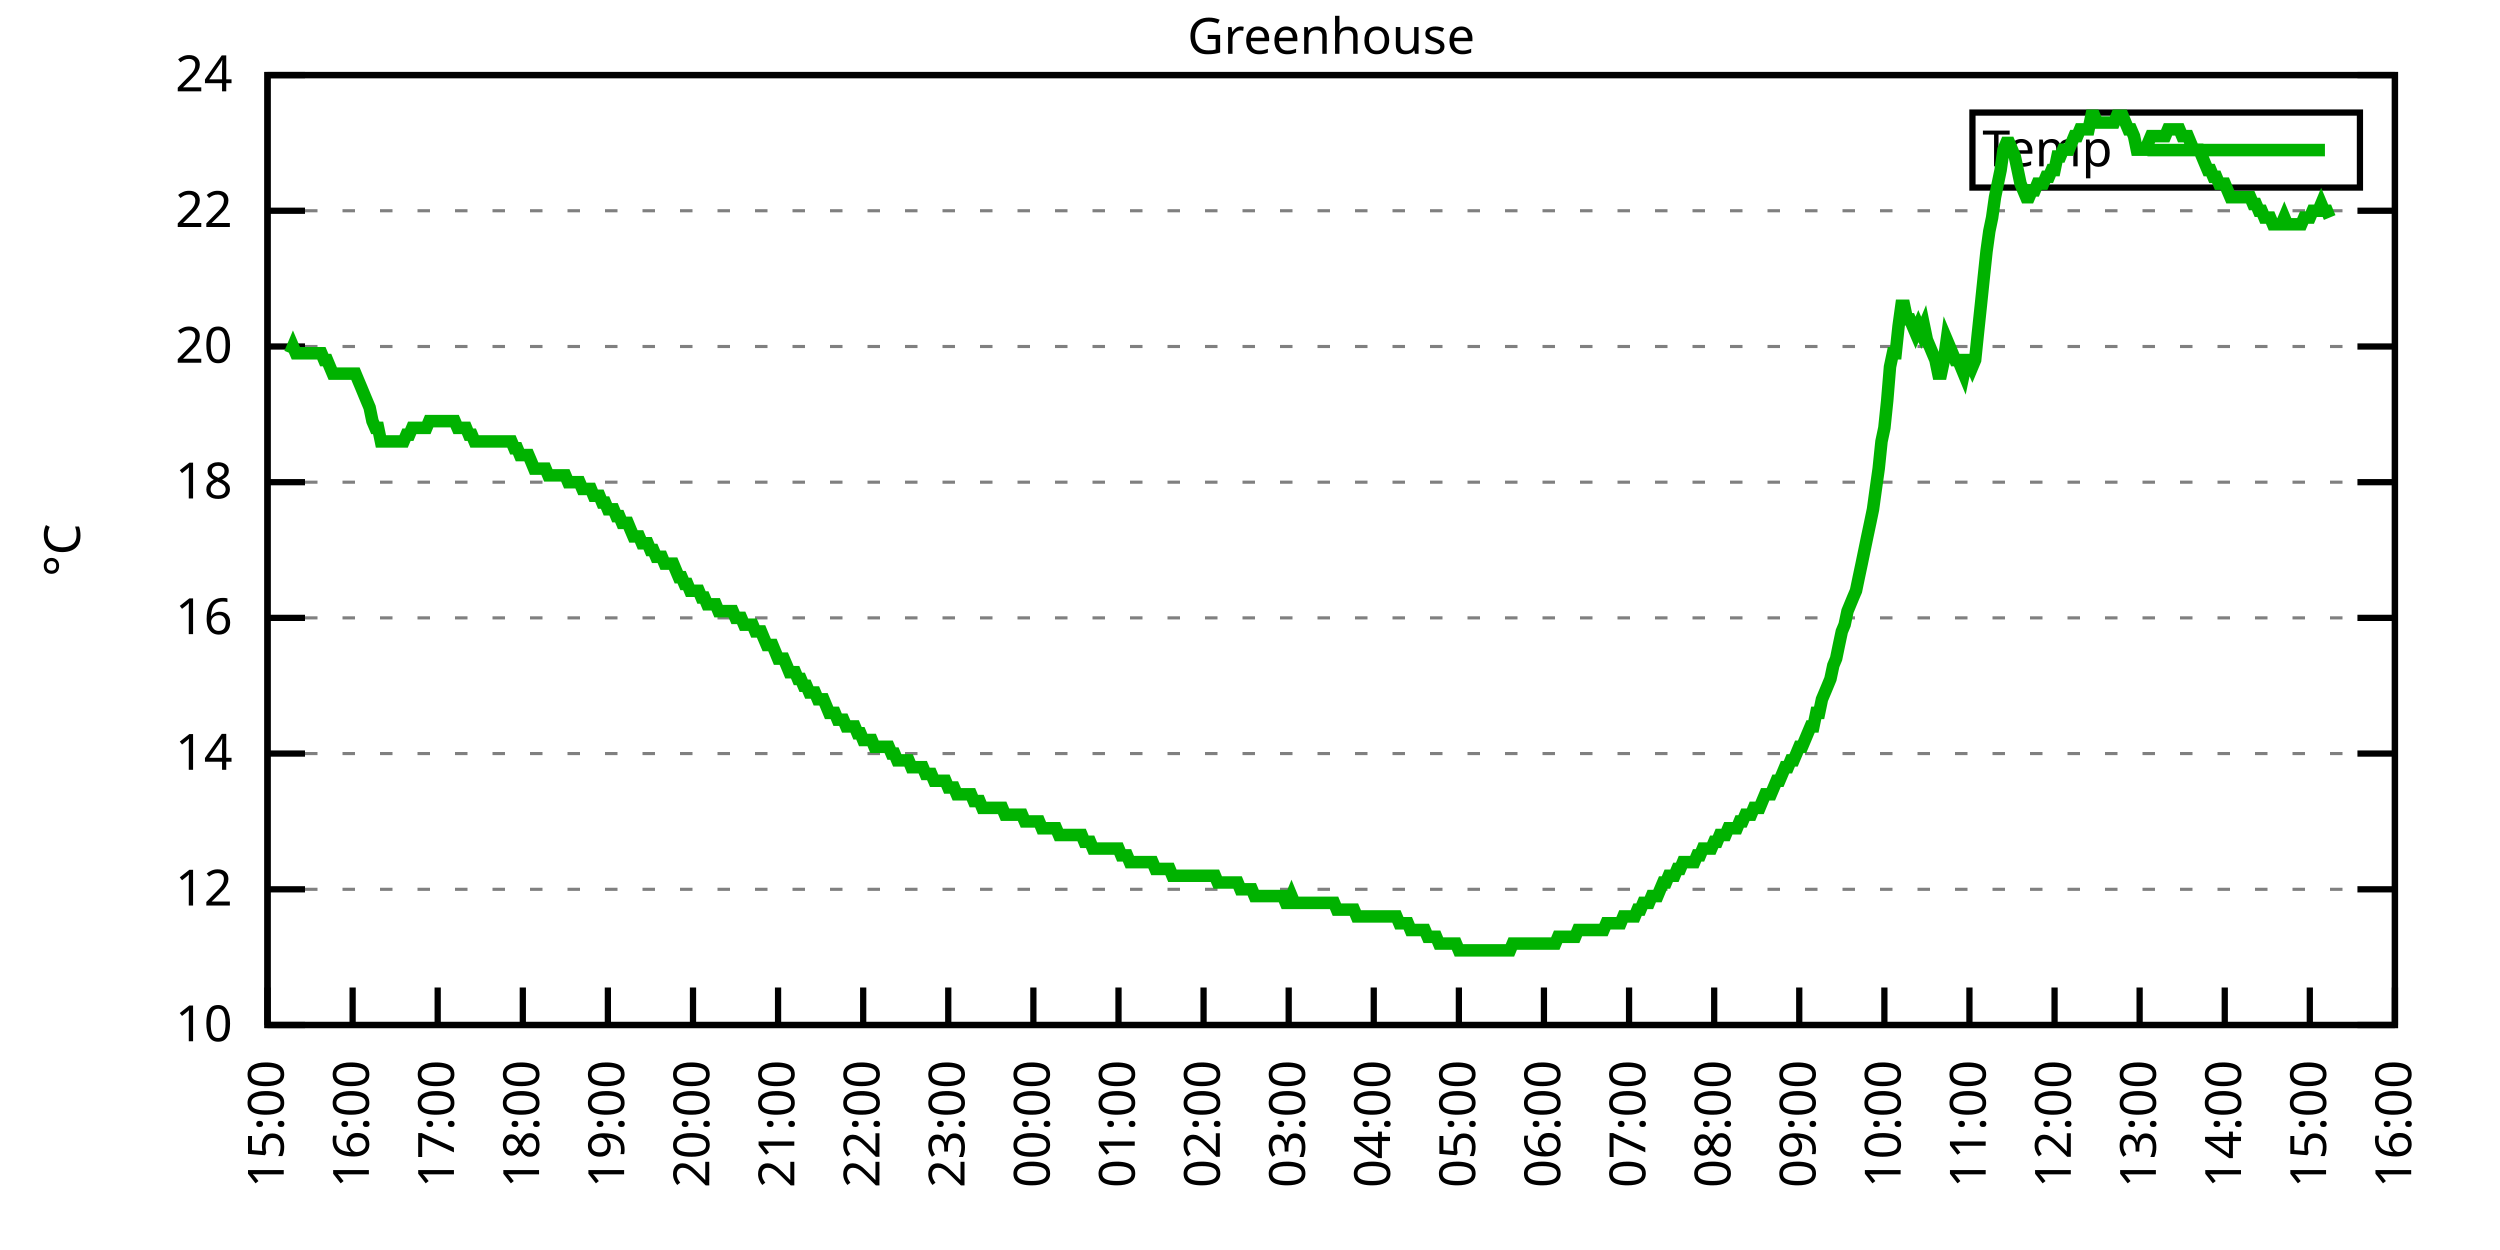
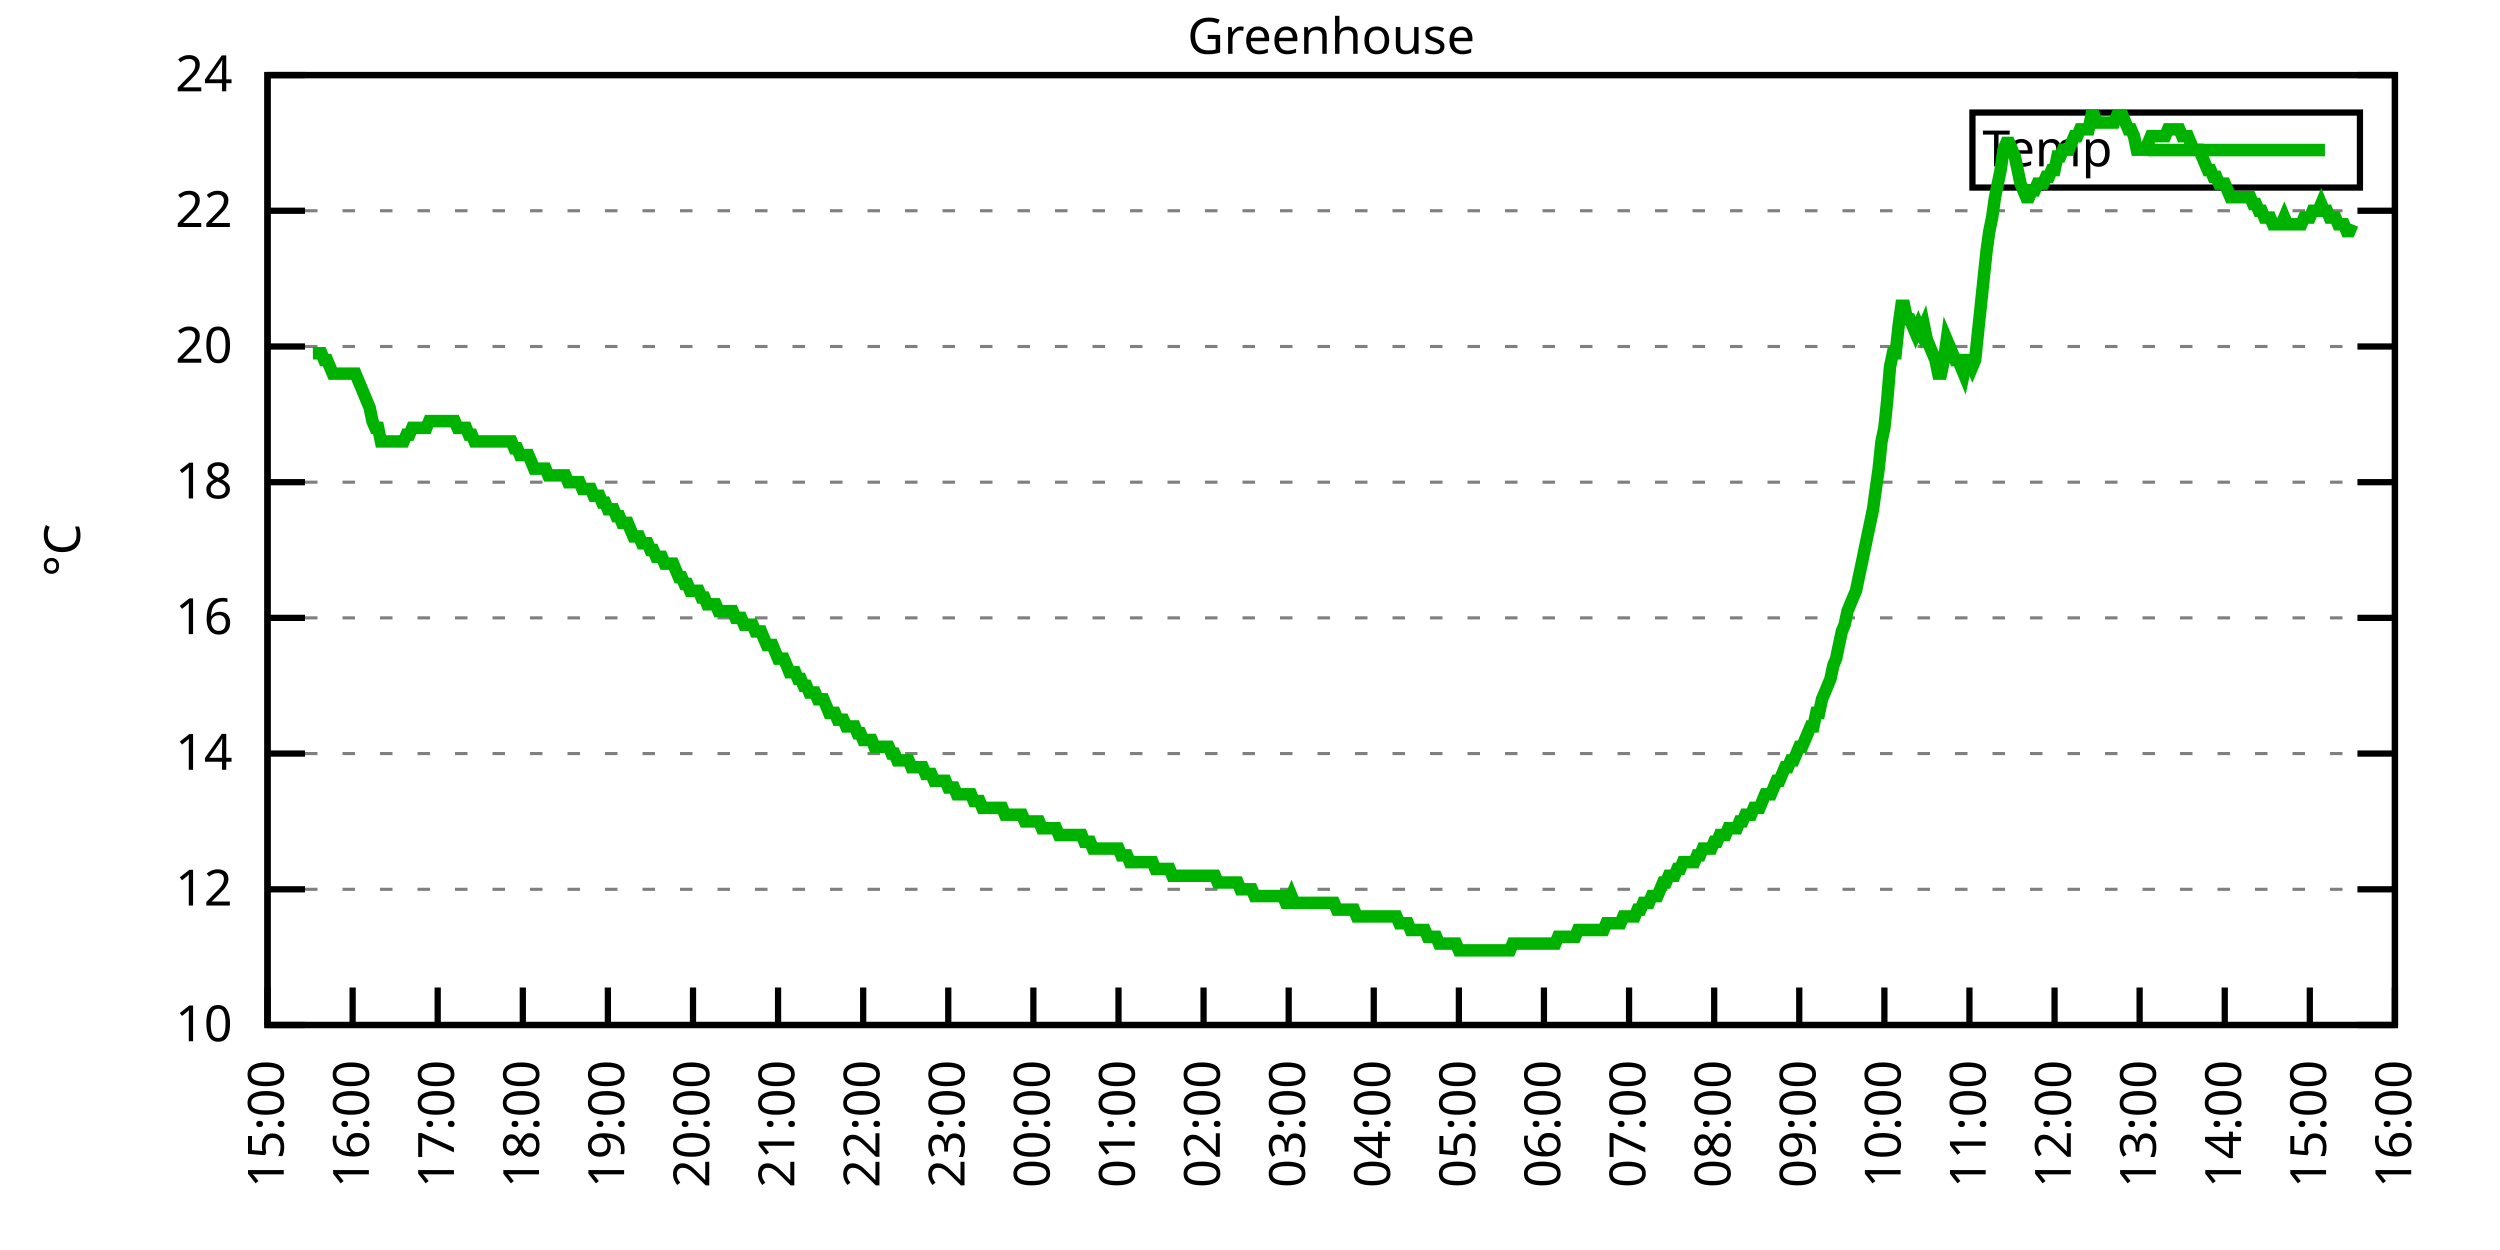
<svg xmlns="http://www.w3.org/2000/svg" xmlns:xlink="http://www.w3.org/1999/xlink" width="400" height="200" viewBox="0 0 400 200">
  <g id="gnuplot_canvas">
    <rect x="0" y="0" width="400" height="200" fill="none" />
    <defs>
      <circle id="gpDot" r="0.5" stroke-width="0.5" stroke="currentColor" />
      <path id="gpPt0" stroke-width="0.333" stroke="currentColor" d="M-1,0 h2 M0,-1 v2" />
      <path id="gpPt1" stroke-width="0.333" stroke="currentColor" d="M-1,-1 L1,1 M1,-1 L-1,1" />
      <path id="gpPt2" stroke-width="0.333" stroke="currentColor" d="M-1,0 L1,0 M0,-1 L0,1 M-1,-1 L1,1 M-1,1 L1,-1" />
      <rect id="gpPt3" stroke-width="0.333" stroke="currentColor" x="-1" y="-1" width="2" height="2" />
      <rect id="gpPt4" stroke-width="0.333" stroke="currentColor" fill="currentColor" x="-1" y="-1" width="2" height="2" />
      <circle id="gpPt5" stroke-width="0.333" stroke="currentColor" cx="0" cy="0" r="1" />
      <use xlink:href="#gpPt5" id="gpPt6" fill="currentColor" stroke="none" />
      <path id="gpPt7" stroke-width="0.333" stroke="currentColor" d="M0,-1.33 L-1.33,0.67 L1.33,0.67 z" />
      <use xlink:href="#gpPt7" id="gpPt8" fill="currentColor" stroke="none" />
      <use xlink:href="#gpPt7" id="gpPt9" stroke="currentColor" transform="rotate(180)" />
      <use xlink:href="#gpPt9" id="gpPt10" fill="currentColor" stroke="none" />
      <use xlink:href="#gpPt3" id="gpPt11" stroke="currentColor" transform="rotate(45)" />
      <use xlink:href="#gpPt11" id="gpPt12" fill="currentColor" stroke="none" />
      <path id="gpPt13" stroke-width="0.333" stroke="currentColor" d="M0,1.330 L1.265,0.411 L0.782,-1.067 L-0.782,-1.076 L-1.265,0.411 z" />
      <use xlink:href="#gpPt13" id="gpPt14" fill="currentColor" stroke="none" />
      <filter id="textbox" filterUnits="objectBoundingBox" x="0" y="0" height="1" width="1">
        <feFlood flood-color="white" flood-opacity="1" result="bgnd" />
        <feComposite in="SourceGraphic" in2="bgnd" operator="atop" />
      </filter>
      <filter id="greybox" filterUnits="objectBoundingBox" x="0" y="0" height="1" width="1">
        <feFlood flood-color="lightgrey" flood-opacity="1" result="grey" />
        <feComposite in="SourceGraphic" in2="grey" operator="atop" />
      </filter>
    </defs>
    <g fill="none" color="white" stroke="currentColor" stroke-width="1.00" stroke-linecap="butt" stroke-linejoin="miter">
</g>
    <g fill="none" color="black" stroke="currentColor" stroke-width="1.00" stroke-linecap="butt" stroke-linejoin="miter">
      <g stroke="none" shape-rendering="crispEdges">
        <polygon fill="rgb(255, 255, 255)" points="42.80,164.00 383.18,164.00 383.18,12.02 42.80,12.02 " />
      </g>
    </g>
    <g fill="none" color="black" stroke="currentColor" stroke-width="1.00" stroke-linecap="butt" stroke-linejoin="miter">
</g>
    <g fill="none" color="black" stroke="black" stroke-width="0.50" stroke-linecap="butt" stroke-linejoin="miter">
</g>
    <g fill="none" color="gray" stroke="currentColor" stroke-width="0.50" stroke-linecap="butt" stroke-linejoin="miter">
      <path stroke="gray" stroke-dasharray="2,4" class="gridline" d="M42.80,164.00 L383.19,164.00  " />
    </g>
    <g fill="none" color="gray" stroke="gray" stroke-width="1.00" stroke-linecap="butt" stroke-linejoin="miter">
</g>
    <g fill="none" color="black" stroke="currentColor" stroke-width="1.00" stroke-linecap="butt" stroke-linejoin="miter">
      <path stroke="black" d="M42.80,164.00 L48.80,164.00 M383.19,164.00 L377.19,164.00  " />
      <g transform="translate(37.20,166.60)" stroke="none" fill="black" font-family="Sans" font-size="8.00" text-anchor="end">
        <text>
          <tspan font-family="Sans"> 10</tspan>
        </text>
      </g>
    </g>
    <g fill="none" color="black" stroke="currentColor" stroke-width="1.00" stroke-linecap="butt" stroke-linejoin="miter">
</g>
    <g fill="none" color="black" stroke="black" stroke-width="0.50" stroke-linecap="butt" stroke-linejoin="miter">
</g>
    <g fill="none" color="gray" stroke="currentColor" stroke-width="0.50" stroke-linecap="butt" stroke-linejoin="miter">
      <path stroke="gray" stroke-dasharray="2,4" class="gridline" d="M42.80,142.29 L383.19,142.29  " />
    </g>
    <g fill="none" color="gray" stroke="gray" stroke-width="1.00" stroke-linecap="butt" stroke-linejoin="miter">
</g>
    <g fill="none" color="black" stroke="currentColor" stroke-width="1.00" stroke-linecap="butt" stroke-linejoin="miter">
      <path stroke="black" d="M42.80,142.29 L48.80,142.29 M383.19,142.29 L377.19,142.29  " />
      <g transform="translate(37.20,144.89)" stroke="none" fill="black" font-family="Sans" font-size="8.00" text-anchor="end">
        <text>
          <tspan font-family="Sans"> 12</tspan>
        </text>
      </g>
    </g>
    <g fill="none" color="black" stroke="currentColor" stroke-width="1.00" stroke-linecap="butt" stroke-linejoin="miter">
</g>
    <g fill="none" color="black" stroke="black" stroke-width="0.50" stroke-linecap="butt" stroke-linejoin="miter">
</g>
    <g fill="none" color="gray" stroke="currentColor" stroke-width="0.50" stroke-linecap="butt" stroke-linejoin="miter">
      <path stroke="gray" stroke-dasharray="2,4" class="gridline" d="M42.80,120.57 L383.19,120.57  " />
    </g>
    <g fill="none" color="gray" stroke="gray" stroke-width="1.00" stroke-linecap="butt" stroke-linejoin="miter">
</g>
    <g fill="none" color="black" stroke="currentColor" stroke-width="1.00" stroke-linecap="butt" stroke-linejoin="miter">
      <path stroke="black" d="M42.80,120.57 L48.80,120.57 M383.19,120.57 L377.19,120.57  " />
      <g transform="translate(37.20,123.17)" stroke="none" fill="black" font-family="Sans" font-size="8.00" text-anchor="end">
        <text>
          <tspan font-family="Sans"> 14</tspan>
        </text>
      </g>
    </g>
    <g fill="none" color="black" stroke="currentColor" stroke-width="1.00" stroke-linecap="butt" stroke-linejoin="miter">
</g>
    <g fill="none" color="black" stroke="black" stroke-width="0.50" stroke-linecap="butt" stroke-linejoin="miter">
</g>
    <g fill="none" color="gray" stroke="currentColor" stroke-width="0.50" stroke-linecap="butt" stroke-linejoin="miter">
      <path stroke="gray" stroke-dasharray="2,4" class="gridline" d="M42.80,98.86 L383.19,98.86  " />
    </g>
    <g fill="none" color="gray" stroke="gray" stroke-width="1.00" stroke-linecap="butt" stroke-linejoin="miter">
</g>
    <g fill="none" color="black" stroke="currentColor" stroke-width="1.00" stroke-linecap="butt" stroke-linejoin="miter">
      <path stroke="black" d="M42.80,98.86 L48.80,98.86 M383.19,98.86 L377.19,98.86  " />
      <g transform="translate(37.20,101.46)" stroke="none" fill="black" font-family="Sans" font-size="8.00" text-anchor="end">
        <text>
          <tspan font-family="Sans"> 16</tspan>
        </text>
      </g>
    </g>
    <g fill="none" color="black" stroke="currentColor" stroke-width="1.00" stroke-linecap="butt" stroke-linejoin="miter">
</g>
    <g fill="none" color="black" stroke="black" stroke-width="0.50" stroke-linecap="butt" stroke-linejoin="miter">
</g>
    <g fill="none" color="gray" stroke="currentColor" stroke-width="0.50" stroke-linecap="butt" stroke-linejoin="miter">
      <path stroke="gray" stroke-dasharray="2,4" class="gridline" d="M42.80,77.15 L383.19,77.15  " />
    </g>
    <g fill="none" color="gray" stroke="gray" stroke-width="1.00" stroke-linecap="butt" stroke-linejoin="miter">
</g>
    <g fill="none" color="black" stroke="currentColor" stroke-width="1.00" stroke-linecap="butt" stroke-linejoin="miter">
      <path stroke="black" d="M42.80,77.15 L48.80,77.15 M383.19,77.15 L377.19,77.15  " />
      <g transform="translate(37.20,79.75)" stroke="none" fill="black" font-family="Sans" font-size="8.00" text-anchor="end">
        <text>
          <tspan font-family="Sans"> 18</tspan>
        </text>
      </g>
    </g>
    <g fill="none" color="black" stroke="currentColor" stroke-width="1.00" stroke-linecap="butt" stroke-linejoin="miter">
</g>
    <g fill="none" color="black" stroke="black" stroke-width="0.50" stroke-linecap="butt" stroke-linejoin="miter">
</g>
    <g fill="none" color="gray" stroke="currentColor" stroke-width="0.50" stroke-linecap="butt" stroke-linejoin="miter">
      <path stroke="gray" stroke-dasharray="2,4" class="gridline" d="M42.80,55.44 L383.19,55.44  " />
    </g>
    <g fill="none" color="gray" stroke="gray" stroke-width="1.00" stroke-linecap="butt" stroke-linejoin="miter">
</g>
    <g fill="none" color="black" stroke="currentColor" stroke-width="1.00" stroke-linecap="butt" stroke-linejoin="miter">
      <path stroke="black" d="M42.80,55.44 L48.80,55.44 M383.19,55.44 L377.19,55.44  " />
      <g transform="translate(37.20,58.04)" stroke="none" fill="black" font-family="Sans" font-size="8.00" text-anchor="end">
        <text>
          <tspan font-family="Sans"> 20</tspan>
        </text>
      </g>
    </g>
    <g fill="none" color="black" stroke="currentColor" stroke-width="1.00" stroke-linecap="butt" stroke-linejoin="miter">
</g>
    <g fill="none" color="black" stroke="black" stroke-width="0.50" stroke-linecap="butt" stroke-linejoin="miter">
</g>
    <g fill="none" color="gray" stroke="currentColor" stroke-width="0.50" stroke-linecap="butt" stroke-linejoin="miter">
      <path stroke="gray" stroke-dasharray="2,4" class="gridline" d="M42.80,33.72 L383.19,33.72  " />
    </g>
    <g fill="none" color="gray" stroke="gray" stroke-width="1.00" stroke-linecap="butt" stroke-linejoin="miter">
</g>
    <g fill="none" color="black" stroke="currentColor" stroke-width="1.00" stroke-linecap="butt" stroke-linejoin="miter">
      <path stroke="black" d="M42.80,33.72 L48.80,33.72 M383.19,33.72 L377.19,33.72  " />
      <g transform="translate(37.20,36.32)" stroke="none" fill="black" font-family="Sans" font-size="8.00" text-anchor="end">
        <text>
          <tspan font-family="Sans"> 22</tspan>
        </text>
      </g>
    </g>
    <g fill="none" color="black" stroke="currentColor" stroke-width="1.00" stroke-linecap="butt" stroke-linejoin="miter">
</g>
    <g fill="none" color="black" stroke="black" stroke-width="0.50" stroke-linecap="butt" stroke-linejoin="miter">
</g>
    <g fill="none" color="gray" stroke="currentColor" stroke-width="0.50" stroke-linecap="butt" stroke-linejoin="miter">
      <path stroke="gray" stroke-dasharray="2,4" class="gridline" d="M42.80,12.01 L383.19,12.01  " />
    </g>
    <g fill="none" color="gray" stroke="gray" stroke-width="1.00" stroke-linecap="butt" stroke-linejoin="miter">
</g>
    <g fill="none" color="black" stroke="currentColor" stroke-width="1.00" stroke-linecap="butt" stroke-linejoin="miter">
      <path stroke="black" d="M42.80,12.01 L48.80,12.01 M383.19,12.01 L377.19,12.01  " />
      <g transform="translate(37.20,14.61)" stroke="none" fill="black" font-family="Sans" font-size="8.00" text-anchor="end">
        <text>
          <tspan font-family="Sans"> 24</tspan>
        </text>
      </g>
    </g>
    <g fill="none" color="black" stroke="currentColor" stroke-width="1.00" stroke-linecap="butt" stroke-linejoin="miter">
      <path stroke="black" d="M42.80,164.00 L42.80,158.00  " />
      <g transform="translate(45.40,169.60) rotate(270.00)" stroke="none" fill="black" font-family="Sans" font-size="8.00" text-anchor="end">
        <text>
          <tspan font-family="Sans">15:00</tspan>
        </text>
      </g>
    </g>
    <g fill="none" color="black" stroke="currentColor" stroke-width="1.00" stroke-linecap="butt" stroke-linejoin="miter">
      <path stroke="black" d="M56.42,164.00 L56.42,158.00  " />
      <g transform="translate(59.02,169.60) rotate(270.00)" stroke="none" fill="black" font-family="Sans" font-size="8.00" text-anchor="end">
        <text>
          <tspan font-family="Sans">16:00</tspan>
        </text>
      </g>
    </g>
    <g fill="none" color="black" stroke="currentColor" stroke-width="1.00" stroke-linecap="butt" stroke-linejoin="miter">
      <path stroke="black" d="M70.03,164.00 L70.03,158.00  " />
      <g transform="translate(72.63,169.60) rotate(270.00)" stroke="none" fill="black" font-family="Sans" font-size="8.00" text-anchor="end">
        <text>
          <tspan font-family="Sans">17:00</tspan>
        </text>
      </g>
    </g>
    <g fill="none" color="black" stroke="currentColor" stroke-width="1.00" stroke-linecap="butt" stroke-linejoin="miter">
      <path stroke="black" d="M83.65,164.00 L83.65,158.00  " />
      <g transform="translate(86.25,169.60) rotate(270.00)" stroke="none" fill="black" font-family="Sans" font-size="8.00" text-anchor="end">
        <text>
          <tspan font-family="Sans">18:00</tspan>
        </text>
      </g>
    </g>
    <g fill="none" color="black" stroke="currentColor" stroke-width="1.00" stroke-linecap="butt" stroke-linejoin="miter">
      <path stroke="black" d="M97.26,164.00 L97.26,158.00  " />
      <g transform="translate(99.86,169.60) rotate(270.00)" stroke="none" fill="black" font-family="Sans" font-size="8.00" text-anchor="end">
        <text>
          <tspan font-family="Sans">19:00</tspan>
        </text>
      </g>
    </g>
    <g fill="none" color="black" stroke="currentColor" stroke-width="1.00" stroke-linecap="butt" stroke-linejoin="miter">
      <path stroke="black" d="M110.88,164.00 L110.88,158.00  " />
      <g transform="translate(113.48,169.60) rotate(270.00)" stroke="none" fill="black" font-family="Sans" font-size="8.00" text-anchor="end">
        <text>
          <tspan font-family="Sans">20:00</tspan>
        </text>
      </g>
    </g>
    <g fill="none" color="black" stroke="currentColor" stroke-width="1.00" stroke-linecap="butt" stroke-linejoin="miter">
      <path stroke="black" d="M124.49,164.00 L124.49,158.00  " />
      <g transform="translate(127.09,169.60) rotate(270.00)" stroke="none" fill="black" font-family="Sans" font-size="8.00" text-anchor="end">
        <text>
          <tspan font-family="Sans">21:00</tspan>
        </text>
      </g>
    </g>
    <g fill="none" color="black" stroke="currentColor" stroke-width="1.00" stroke-linecap="butt" stroke-linejoin="miter">
      <path stroke="black" d="M138.11,164.00 L138.11,158.00  " />
      <g transform="translate(140.71,169.60) rotate(270.00)" stroke="none" fill="black" font-family="Sans" font-size="8.00" text-anchor="end">
        <text>
          <tspan font-family="Sans">22:00</tspan>
        </text>
      </g>
    </g>
    <g fill="none" color="black" stroke="currentColor" stroke-width="1.00" stroke-linecap="butt" stroke-linejoin="miter">
      <path stroke="black" d="M151.72,164.00 L151.72,158.00  " />
      <g transform="translate(154.32,169.60) rotate(270.00)" stroke="none" fill="black" font-family="Sans" font-size="8.00" text-anchor="end">
        <text>
          <tspan font-family="Sans">23:00</tspan>
        </text>
      </g>
    </g>
    <g fill="none" color="black" stroke="currentColor" stroke-width="1.00" stroke-linecap="butt" stroke-linejoin="miter">
      <path stroke="black" d="M165.34,164.00 L165.34,158.00  " />
      <g transform="translate(167.94,169.60) rotate(270.00)" stroke="none" fill="black" font-family="Sans" font-size="8.00" text-anchor="end">
        <text>
          <tspan font-family="Sans">00:00</tspan>
        </text>
      </g>
    </g>
    <g fill="none" color="black" stroke="currentColor" stroke-width="1.00" stroke-linecap="butt" stroke-linejoin="miter">
      <path stroke="black" d="M178.96,164.00 L178.96,158.00  " />
      <g transform="translate(181.56,169.60) rotate(270.00)" stroke="none" fill="black" font-family="Sans" font-size="8.00" text-anchor="end">
        <text>
          <tspan font-family="Sans">01:00</tspan>
        </text>
      </g>
    </g>
    <g fill="none" color="black" stroke="currentColor" stroke-width="1.00" stroke-linecap="butt" stroke-linejoin="miter">
      <path stroke="black" d="M192.57,164.00 L192.57,158.00  " />
      <g transform="translate(195.17,169.60) rotate(270.00)" stroke="none" fill="black" font-family="Sans" font-size="8.00" text-anchor="end">
        <text>
          <tspan font-family="Sans">02:00</tspan>
        </text>
      </g>
    </g>
    <g fill="none" color="black" stroke="currentColor" stroke-width="1.00" stroke-linecap="butt" stroke-linejoin="miter">
      <path stroke="black" d="M206.19,164.00 L206.19,158.00  " />
      <g transform="translate(208.79,169.60) rotate(270.00)" stroke="none" fill="black" font-family="Sans" font-size="8.00" text-anchor="end">
        <text>
          <tspan font-family="Sans">03:00</tspan>
        </text>
      </g>
    </g>
    <g fill="none" color="black" stroke="currentColor" stroke-width="1.00" stroke-linecap="butt" stroke-linejoin="miter">
      <path stroke="black" d="M219.80,164.00 L219.80,158.00  " />
      <g transform="translate(222.40,169.60) rotate(270.00)" stroke="none" fill="black" font-family="Sans" font-size="8.00" text-anchor="end">
        <text>
          <tspan font-family="Sans">04:00</tspan>
        </text>
      </g>
    </g>
    <g fill="none" color="black" stroke="currentColor" stroke-width="1.00" stroke-linecap="butt" stroke-linejoin="miter">
      <path stroke="black" d="M233.42,164.00 L233.42,158.00  " />
      <g transform="translate(236.02,169.60) rotate(270.00)" stroke="none" fill="black" font-family="Sans" font-size="8.00" text-anchor="end">
        <text>
          <tspan font-family="Sans">05:00</tspan>
        </text>
      </g>
    </g>
    <g fill="none" color="black" stroke="currentColor" stroke-width="1.00" stroke-linecap="butt" stroke-linejoin="miter">
      <path stroke="black" d="M247.03,164.00 L247.03,158.00  " />
      <g transform="translate(249.63,169.60) rotate(270.00)" stroke="none" fill="black" font-family="Sans" font-size="8.00" text-anchor="end">
        <text>
          <tspan font-family="Sans">06:00</tspan>
        </text>
      </g>
    </g>
    <g fill="none" color="black" stroke="currentColor" stroke-width="1.00" stroke-linecap="butt" stroke-linejoin="miter">
      <path stroke="black" d="M260.65,164.00 L260.65,158.00  " />
      <g transform="translate(263.25,169.60) rotate(270.00)" stroke="none" fill="black" font-family="Sans" font-size="8.00" text-anchor="end">
        <text>
          <tspan font-family="Sans">07:00</tspan>
        </text>
      </g>
    </g>
    <g fill="none" color="black" stroke="currentColor" stroke-width="1.00" stroke-linecap="butt" stroke-linejoin="miter">
      <path stroke="black" d="M274.27,164.00 L274.27,158.00  " />
      <g transform="translate(276.87,169.60) rotate(270.00)" stroke="none" fill="black" font-family="Sans" font-size="8.00" text-anchor="end">
        <text>
          <tspan font-family="Sans">08:00</tspan>
        </text>
      </g>
    </g>
    <g fill="none" color="black" stroke="currentColor" stroke-width="1.00" stroke-linecap="butt" stroke-linejoin="miter">
      <path stroke="black" d="M287.88,164.00 L287.88,158.00  " />
      <g transform="translate(290.48,169.60) rotate(270.00)" stroke="none" fill="black" font-family="Sans" font-size="8.00" text-anchor="end">
        <text>
          <tspan font-family="Sans">09:00</tspan>
        </text>
      </g>
    </g>
    <g fill="none" color="black" stroke="currentColor" stroke-width="1.00" stroke-linecap="butt" stroke-linejoin="miter">
      <path stroke="black" d="M301.50,164.00 L301.50,158.00  " />
      <g transform="translate(304.10,169.60) rotate(270.00)" stroke="none" fill="black" font-family="Sans" font-size="8.00" text-anchor="end">
        <text>
          <tspan font-family="Sans">10:00</tspan>
        </text>
      </g>
    </g>
    <g fill="none" color="black" stroke="currentColor" stroke-width="1.00" stroke-linecap="butt" stroke-linejoin="miter">
      <path stroke="black" d="M315.11,164.00 L315.11,158.00  " />
      <g transform="translate(317.71,169.60) rotate(270.00)" stroke="none" fill="black" font-family="Sans" font-size="8.00" text-anchor="end">
        <text>
          <tspan font-family="Sans">11:00</tspan>
        </text>
      </g>
    </g>
    <g fill="none" color="black" stroke="currentColor" stroke-width="1.00" stroke-linecap="butt" stroke-linejoin="miter">
      <path stroke="black" d="M328.73,164.00 L328.73,158.00  " />
      <g transform="translate(331.33,169.60) rotate(270.00)" stroke="none" fill="black" font-family="Sans" font-size="8.00" text-anchor="end">
        <text>
          <tspan font-family="Sans">12:00</tspan>
        </text>
      </g>
    </g>
    <g fill="none" color="black" stroke="currentColor" stroke-width="1.00" stroke-linecap="butt" stroke-linejoin="miter">
      <path stroke="black" d="M342.34,164.00 L342.34,158.00  " />
      <g transform="translate(344.94,169.60) rotate(270.00)" stroke="none" fill="black" font-family="Sans" font-size="8.00" text-anchor="end">
        <text>
          <tspan font-family="Sans">13:00</tspan>
        </text>
      </g>
    </g>
    <g fill="none" color="black" stroke="currentColor" stroke-width="1.00" stroke-linecap="butt" stroke-linejoin="miter">
      <path stroke="black" d="M355.96,164.00 L355.96,158.00  " />
      <g transform="translate(358.56,169.60) rotate(270.00)" stroke="none" fill="black" font-family="Sans" font-size="8.00" text-anchor="end">
        <text>
          <tspan font-family="Sans">14:00</tspan>
        </text>
      </g>
    </g>
    <g fill="none" color="black" stroke="currentColor" stroke-width="1.00" stroke-linecap="butt" stroke-linejoin="miter">
      <path stroke="black" d="M369.57,164.00 L369.57,158.00  " />
      <g transform="translate(372.17,169.60) rotate(270.00)" stroke="none" fill="black" font-family="Sans" font-size="8.00" text-anchor="end">
        <text>
          <tspan font-family="Sans">15:00</tspan>
        </text>
      </g>
    </g>
    <g fill="none" color="black" stroke="currentColor" stroke-width="1.00" stroke-linecap="butt" stroke-linejoin="miter">
      <path stroke="black" d="M383.19,164.00 L383.19,158.00  " />
      <g transform="translate(385.79,169.60) rotate(270.00)" stroke="none" fill="black" font-family="Sans" font-size="8.00" text-anchor="end">
        <text>
          <tspan font-family="Sans">16:00</tspan>
        </text>
      </g>
    </g>
    <g fill="none" color="black" stroke="currentColor" stroke-width="1.00" stroke-linecap="butt" stroke-linejoin="miter">
</g>
    <g fill="none" color="black" stroke="currentColor" stroke-width="1.00" stroke-linecap="butt" stroke-linejoin="miter">
      <path stroke="black" d="M42.80,12.01 L42.80,164.00 L383.19,164.00 L383.19,12.01 L42.80,12.01 Z  " />
    </g>
    <g fill="none" color="black" stroke="currentColor" stroke-width="1.00" stroke-linecap="butt" stroke-linejoin="miter">
</g>
    <g fill="none" color="black" stroke="currentColor" stroke-width="1.00" stroke-linecap="butt" stroke-linejoin="miter">
      <path stroke="black" d="M315.59,30.01 L315.59,18.01 L377.59,18.01 L377.59,30.01 L315.59,30.01 Z  " />
    </g>
    <g id="Greenhouse_plot_1">
      <g fill="none" color="white" stroke="black" stroke-width="2.00" stroke-linecap="butt" stroke-linejoin="miter">
</g>
      <g fill="none" color="black" stroke="currentColor" stroke-width="2.00" stroke-linecap="butt" stroke-linejoin="miter">
        <g transform="translate(337.99,26.61)" stroke="none" fill="black" font-family="Sans" font-size="8.00" text-anchor="end">
          <text>
            <tspan font-family="Sans">Temp</tspan>
          </text>
        </g>
      </g>
      <g fill="none" color="black" stroke="currentColor" stroke-width="2.00" stroke-linecap="butt" stroke-linejoin="miter">
-         <path stroke="rgb(  0, 178,   0)" d="M343.59,24.01 L371.99,24.01 M46.43,56.52 L46.88,55.44 L47.34,56.52 L47.79,56.52 L48.25,56.52 L48.70,56.52   L49.15,56.52 L49.61,56.52 L50.06,56.52 L50.52,56.52 L50.97,56.52 L51.42,56.52 L51.88,57.61 L52.33,57.61   L52.78,58.69 L53.24,59.78 L53.69,59.78 L54.15,59.78 L54.60,59.78 L55.05,59.78 L55.51,59.78 L55.96,59.78   L56.42,59.78 L56.87,59.78 L57.32,60.86 L57.78,61.95 L58.23,63.04 L58.68,64.12 L59.14,65.21 L59.59,67.38   L60.05,68.46 L60.50,68.46 L60.95,70.63 L61.41,70.63 L61.86,70.63 L62.32,70.63 L62.77,70.63 L63.22,70.63   L63.68,70.63 L64.13,70.63 L64.58,70.63 L65.04,69.55 L65.49,69.55 L65.95,68.46 L66.40,68.46 L66.85,68.46   L67.31,68.46 L67.76,68.46 L68.22,68.46 L68.67,67.38 L69.12,67.38 L69.58,67.38 L70.03,67.38 L70.49,67.38   L70.94,67.38 L71.39,67.38 L71.85,67.38 L72.30,67.38 L72.75,67.38 L73.21,68.46 L73.66,68.46 L74.12,68.46   L74.57,68.46 L75.02,69.55 L75.48,69.55 L75.93,70.63 L76.39,70.63 L76.84,70.63 L77.29,70.63 L77.75,70.63   L78.20,70.63 L78.65,70.63 L79.11,70.63 L79.56,70.63 L80.02,70.63 L80.47,70.63 L80.92,70.63 L81.38,70.63   L81.83,70.63 L82.29,71.72 L82.74,71.72 L83.19,72.81 L83.65,72.81 L84.10,72.81 L84.55,72.81 L85.01,73.89   L85.46,74.98 L85.92,74.98 L86.37,74.98 L86.82,74.98 L87.28,74.98 L87.73,76.06 L88.19,76.06 L88.64,76.06   L89.09,76.06 L89.55,76.06 L90.00,76.06 L90.45,76.06 L90.91,77.15 L91.36,77.15 L91.82,77.15 L92.27,77.15   L92.72,77.15 L93.18,78.23 L93.63,78.23 L94.09,78.23 L94.54,78.23 L94.99,79.32 L95.45,79.32 L95.90,79.32   L96.35,80.41 L96.81,80.41 L97.26,81.49 L97.72,81.49 L98.17,81.49 L98.62,82.58 L99.08,82.58 L99.53,83.66   L99.99,83.66 L100.44,83.66 L100.89,84.75 L101.35,85.83 L101.80,85.83 L102.25,85.83 L102.71,86.92 L103.16,86.92   L103.62,86.92 L104.07,88.00 L104.52,88.00 L104.98,89.09 L105.43,89.09 L105.89,89.09 L106.34,90.18 L106.79,90.18   L107.25,90.18 L107.70,90.18 L108.15,91.26 L108.61,92.35 L109.06,92.35 L109.52,93.43 L109.97,93.43 L110.42,94.52   L110.88,94.52 L111.33,94.52 L111.79,94.52 L112.24,95.60 L112.69,95.60 L113.15,96.69 L113.60,96.69 L114.05,96.69   L114.51,96.69 L114.96,97.78 L115.42,97.78 L115.87,97.78 L116.32,97.78 L116.78,97.78 L117.23,97.78 L117.69,98.86   L118.14,98.86 L118.59,98.86 L119.05,99.95 L119.50,99.95 L119.96,99.95 L120.41,99.95 L120.86,101.03 L121.32,101.03   L121.77,101.03 L122.22,102.12 L122.68,103.20 L123.13,103.20 L123.59,103.20 L124.04,104.29 L124.49,105.38 L124.95,105.38   L125.40,105.38 L125.86,106.46 L126.31,107.55 L126.76,107.55 L127.22,107.55 L127.67,108.63 L128.12,108.63 L128.58,109.72   L129.03,109.72 L129.49,110.80 L129.94,110.80 L130.39,110.80 L130.85,111.89 L131.30,111.89 L131.76,111.89 L132.21,112.97   L132.66,114.06 L133.12,114.06 L133.57,114.06 L134.02,115.15 L134.48,115.15 L134.93,115.15 L135.39,116.23 L135.84,116.23   L136.29,116.23 L136.75,116.23 L137.20,117.32 L137.66,117.32 L138.11,118.40 L138.56,118.40 L139.02,118.40 L139.47,118.40   L139.92,119.49 L140.38,119.49 L140.83,119.49 L141.29,119.49 L141.74,119.49 L142.19,119.49 L142.65,120.57 L143.10,120.57   L143.56,121.66 L144.01,121.66 L144.46,121.66 L144.92,121.66 L145.37,121.66 L145.82,122.75 L146.28,122.75 L146.73,122.75   L147.19,122.75 L147.64,122.75 L148.09,123.83 L148.55,123.83 L149.00,123.83 L149.46,124.92 L149.91,124.92 L150.36,124.92   L150.82,124.92 L151.27,124.92 L151.72,126.00 L152.18,126.00 L152.63,126.00 L153.09,127.09 L153.54,127.09 L153.99,127.09   L154.45,127.09 L154.90,127.09 L155.36,127.09 L155.81,128.17 L156.26,128.17 L156.72,128.17 L157.17,129.26 L157.62,129.26   L158.08,129.26 L158.53,129.26 L158.99,129.26 L159.44,129.26 L159.89,129.26 L160.35,129.26 L160.80,130.35 L161.26,130.35   L161.71,130.35 L162.16,130.35 L162.62,130.35 L163.07,130.35 L163.52,130.35 L163.98,131.43 L164.43,131.43 L164.89,131.43   L165.34,131.43 L165.79,131.43 L166.25,131.43 L166.70,132.52 L167.16,132.52 L167.61,132.52 L168.06,132.52 L168.52,132.52   L168.97,132.52 L169.43,133.60 L169.88,133.60 L170.33,133.60 L170.79,133.60 L171.24,133.60 L171.69,133.60 L172.15,133.60   L172.60,133.60 L173.06,133.60 L173.51,134.69 L173.96,134.69 L174.42,134.69 L174.87,135.77 L175.33,135.77 L175.78,135.77   L176.23,135.77 L176.69,135.77 L177.14,135.77 L177.59,135.77 L178.05,135.77 L178.50,135.77 L178.96,135.77 L179.41,136.86   L179.86,136.86 L180.32,136.86 L180.77,137.94 L181.23,137.94 L181.68,137.94 L182.13,137.94 L182.59,137.94 L183.04,137.94   L183.49,137.94 L183.95,137.94 L184.40,137.94 L184.86,139.03 L185.31,139.03 L185.76,139.03 L186.22,139.03 L186.67,139.03   L187.13,139.03 L187.58,140.12 L188.03,140.12 L188.49,140.12 L188.94,140.12 L189.39,140.12 L189.85,140.12 L190.30,140.12   L190.76,140.12 L191.21,140.12 L191.66,140.12 L192.12,140.12 L192.57,140.12 L193.03,140.12 L193.48,140.12 L193.93,140.12   L194.39,140.12 L194.84,141.20 L195.29,141.20 L195.75,141.20 L196.20,141.20 L196.66,141.20 L197.11,141.20 L197.56,141.20   L198.02,141.20 L198.47,142.29 L198.93,142.29 L199.38,142.29 L199.83,142.29 L200.29,142.29 L200.74,143.37 L201.19,143.37   L201.65,143.37 L202.10,143.37 L202.56,143.37 L203.01,143.37 L203.46,143.37 L203.92,143.37 L204.37,143.37 L204.83,143.37   L205.28,143.37 L205.73,144.46 L206.19,144.46 L206.64,143.37 L207.09,144.46 L207.55,144.46 L208.00,144.46 L208.46,144.46   L208.91,144.46 L209.36,144.46 L209.82,144.46 L210.27,144.46 L210.73,144.46 L211.18,144.46 L211.63,144.46 L212.09,144.46   L212.54,144.46 L213.00,144.46 L213.45,144.46 L213.90,145.54 L214.36,145.54 L214.81,145.54 L215.26,145.54 L215.72,145.54   L216.17,145.54 L216.63,145.54 L217.08,146.63 L217.53,146.63 L217.99,146.63 L218.44,146.63 L218.90,146.63 L219.35,146.63   L219.80,146.63 L220.26,146.63 L220.71,146.63 L221.16,146.63 L221.62,146.63 L222.07,146.63 L222.53,146.63 L222.98,146.63   L223.43,146.63 L223.89,147.72 L224.34,147.72 L224.80,147.72 L225.25,147.72 L225.70,148.80 L226.16,148.80 L226.61,148.80   L227.06,148.80 L227.52,148.80 L227.97,148.80 L228.43,149.89 L228.88,149.89 L229.33,149.89 L229.79,149.89 L230.24,150.97   L230.70,150.97 L231.15,150.97 L231.60,150.97 L232.06,150.97 L232.51,150.97 L232.96,150.97 L233.42,152.06 L233.87,152.06   L234.33,152.06 L234.78,152.06 L235.23,152.06 L235.69,152.06 L236.14,152.06 L236.60,152.06 L237.05,152.06 L237.50,152.06   L237.96,152.06 L238.41,152.06 L238.86,152.06 L239.32,152.06 L239.77,152.06 L240.23,152.06 L240.68,152.06 L241.13,152.06   L241.59,152.06 L242.04,150.97 L242.50,150.97 L242.95,150.97 L243.40,150.97 L243.86,150.97 L244.31,150.97 L244.76,150.97   L245.22,150.97 L245.67,150.97 L246.13,150.97 L246.58,150.97 L247.03,150.97 L247.49,150.97 L247.94,150.97 L248.40,150.97   L248.85,150.97 L249.30,149.89 L249.76,149.89 L250.21,149.89 L250.66,149.89 L251.12,149.89 L251.57,149.89 L252.03,149.89   L252.48,148.80 L252.93,148.80 L253.39,148.80 L253.84,148.80 L254.30,148.80 L254.75,148.80 L255.20,148.80 L255.66,148.80   L256.11,148.80 L256.56,148.80 L257.02,147.72 L257.47,147.72 L257.93,147.72 L258.38,147.72 L258.83,147.72 L259.29,147.72   L259.74,146.63 L260.20,146.63 L260.65,146.63 L261.10,146.63 L261.56,146.63 L262.01,145.54 L262.47,145.54 L262.92,144.46   L263.37,144.46 L263.83,144.46 L264.28,143.37 L264.73,143.37 L265.19,143.37 L265.64,142.29 L266.10,141.20 L266.55,141.20   L267.00,140.12 L267.46,140.12 L267.91,140.12 L268.37,139.03 L268.82,139.03 L269.27,137.94 L269.73,137.94 L270.18,137.94   L270.63,137.94 L271.09,137.94 L271.54,136.86 L272.00,136.86 L272.45,135.77 L272.90,135.77 L273.36,135.77 L273.81,135.77   L274.27,134.69 L274.72,134.69 L275.17,133.60 L275.63,133.60 L276.08,133.60 L276.53,132.52 L276.99,132.52 L277.44,132.52   L277.90,132.52 L278.35,131.43 L278.80,131.43 L279.26,130.35 L279.71,130.35 L280.17,130.35 L280.62,129.26 L281.07,129.26   L281.53,129.26 L281.98,128.17 L282.43,127.09 L282.89,127.09 L283.34,127.09 L283.80,126.00 L284.25,124.92 L284.70,124.92   L285.16,123.83 L285.61,122.75 L286.07,122.75 L286.52,121.66 L286.97,121.66 L287.43,120.57 L287.88,119.49 L288.33,119.49   L288.79,118.40 L289.24,117.32 L289.70,116.23 L290.15,116.23 L290.60,114.06 L291.06,114.06 L291.51,111.89 L291.97,110.80   L292.42,109.72 L292.87,108.63 L293.33,106.46 L293.78,105.38 L294.23,103.20 L294.69,101.03 L295.14,99.95 L295.60,97.78   L296.05,96.69 L296.50,95.60 L296.96,94.52 L297.41,92.35 L297.87,90.18 L298.32,88.00 L298.77,85.83 L299.23,83.66   L299.68,81.49 L300.13,78.23 L300.59,74.98 L301.04,70.63 L301.50,68.46 L301.95,64.12 L302.40,58.69 L302.86,56.52   L303.31,56.52 L303.77,52.18 L304.22,48.92 L304.67,48.92 L305.13,51.09 L305.58,51.09 L306.03,52.18 L306.49,53.26   L306.94,52.18 L307.40,53.26 L307.85,52.18 L308.30,54.35 L308.76,55.44 L309.21,56.52 L309.67,57.61 L310.12,59.78   L310.57,59.78 L311.03,57.61 L311.48,54.35 L311.94,55.44 L312.39,56.52 L312.84,57.61 L313.30,57.61 L313.75,58.69   L314.20,59.78 L314.66,57.61 L315.11,57.61 L315.57,58.69 L316.02,57.61 L316.47,53.26 L316.93,48.92 L317.38,44.58   L317.84,40.24 L318.29,36.98 L318.74,34.81 L319.20,31.55 L319.65,29.38 L320.10,27.21 L320.56,23.95 L321.01,22.87   L321.47,22.87 L321.92,23.95 L322.37,25.04 L322.83,27.21 L323.28,29.38 L323.74,30.47 L324.19,31.55 L324.64,31.55   L325.10,30.47 L325.55,30.47 L326.00,29.38 L326.46,29.38 L326.91,29.38 L327.37,28.29 L327.82,28.29 L328.27,27.21   L328.73,27.21 L329.18,25.04 L329.64,25.04 L330.09,23.95 L330.54,23.95 L331.00,23.95 L331.45,22.87 L331.90,21.78   L332.36,21.78 L332.81,20.70 L333.27,20.70 L333.72,20.70 L334.17,20.70 L334.63,18.52 L335.08,18.52 L335.54,19.61   L335.99,19.61 L336.44,19.61 L336.90,19.61 L337.35,19.61 L337.80,19.61 L338.26,19.61 L338.71,18.52 L339.17,18.52   L339.62,18.52 L340.07,19.61 L340.53,20.70 L340.98,20.70 L341.44,21.78 L341.89,23.95 L342.34,23.95 L342.80,23.95   L343.25,23.95 L343.70,22.87 L344.16,21.78 L344.61,21.78 L345.07,21.78 L345.52,21.78 L345.97,21.78 L346.43,21.78   L346.88,20.70 L347.34,20.70 L347.79,20.70 L348.24,20.70 L348.70,20.70 L349.15,21.78 L349.60,21.78 L350.06,21.78   L350.51,22.87 L350.97,23.95 L351.42,23.95 L351.87,23.95 L352.33,25.04 L352.78,26.12 L353.24,27.21 L353.69,27.21   L354.14,28.29 L354.60,28.29 L355.05,29.38 L355.50,29.38 L355.96,29.38 L356.41,30.47 L356.87,31.55 L357.32,31.55   L357.77,31.55 L358.23,31.55 L358.68,31.55 L359.14,31.55 L359.59,31.55 L360.04,31.55 L360.50,32.64 L360.95,32.64   L361.41,33.72 L361.86,33.72 L362.31,34.81 L362.77,34.81 L363.22,34.81 L363.67,35.89 L364.13,35.89 L364.58,35.89   L365.04,35.89 L365.49,34.81 L365.94,35.89 L366.40,35.89 L366.85,35.89 L367.31,35.89 L367.76,35.89 L368.21,35.89   L368.67,34.81 L369.12,34.81 L369.57,34.81 L370.03,33.72 L370.48,33.72 L370.94,33.72 L371.39,32.64 L371.84,33.72   L372.30,33.72 L372.75,34.81  " />
+         <path stroke="rgb(  0, 178,   0)" d="M343.59,24.01 L371.99,24.01 M50.06,56.52 L50.52,56.52 L50.97,56.52 L51.42,56.52 L51.88,57.61 L52.33,57.61   L52.78,58.69 L53.24,59.78 L53.69,59.78 L54.15,59.78 L54.60,59.78 L55.05,59.78 L55.51,59.78 L55.96,59.78   L56.42,59.78 L56.87,59.78 L57.32,60.86 L57.78,61.95 L58.23,63.04 L58.68,64.12 L59.14,65.21 L59.59,67.38   L60.05,68.46 L60.50,68.46 L60.95,70.63 L61.41,70.63 L61.86,70.63 L62.32,70.63 L62.77,70.63 L63.22,70.63   L63.68,70.63 L64.13,70.63 L64.58,70.63 L65.04,69.55 L65.49,69.55 L65.95,68.46 L66.40,68.46 L66.85,68.46   L67.31,68.46 L67.76,68.46 L68.22,68.46 L68.67,67.38 L69.12,67.38 L69.58,67.38 L70.03,67.38 L70.49,67.38   L70.94,67.38 L71.39,67.38 L71.85,67.38 L72.30,67.38 L72.75,67.38 L73.21,68.46 L73.66,68.46 L74.12,68.46   L74.57,68.46 L75.02,69.55 L75.48,69.55 L75.93,70.63 L76.39,70.63 L76.84,70.63 L77.29,70.63 L77.75,70.63   L78.20,70.63 L78.65,70.63 L79.11,70.63 L79.56,70.63 L80.02,70.63 L80.47,70.63 L80.92,70.63 L81.38,70.63   L81.83,70.63 L82.29,71.72 L82.74,71.72 L83.19,72.81 L83.65,72.81 L84.10,72.81 L84.55,72.81 L85.01,73.89   L85.46,74.98 L85.92,74.98 L86.37,74.98 L86.82,74.98 L87.28,74.98 L87.73,76.06 L88.19,76.06 L88.64,76.06   L89.09,76.06 L89.55,76.06 L90.00,76.06 L90.45,76.06 L90.91,77.15 L91.36,77.15 L91.82,77.15 L92.27,77.15   L92.72,77.15 L93.18,78.23 L93.63,78.23 L94.09,78.23 L94.54,78.23 L94.99,79.32 L95.45,79.32 L95.90,79.32   L96.35,80.41 L96.81,80.41 L97.26,81.49 L97.72,81.49 L98.17,81.49 L98.62,82.58 L99.08,82.58 L99.53,83.66   L99.99,83.66 L100.44,83.66 L100.89,84.75 L101.35,85.83 L101.80,85.83 L102.25,85.83 L102.71,86.92 L103.16,86.92   L103.62,86.92 L104.07,88.00 L104.52,88.00 L104.98,89.09 L105.43,89.09 L105.89,89.09 L106.34,90.18 L106.79,90.18   L107.25,90.18 L107.70,90.18 L108.15,91.26 L108.61,92.35 L109.06,92.35 L109.52,93.43 L109.97,93.43 L110.42,94.52   L110.88,94.52 L111.33,94.52 L111.79,94.52 L112.24,95.60 L112.69,95.60 L113.15,96.69 L113.60,96.69 L114.05,96.69   L114.51,96.69 L114.96,97.78 L115.42,97.78 L115.87,97.78 L116.32,97.78 L116.78,97.78 L117.23,97.78 L117.69,98.86   L118.14,98.86 L118.59,98.86 L119.05,99.95 L119.50,99.95 L119.96,99.95 L120.41,99.95 L120.86,101.03 L121.32,101.03   L121.77,101.03 L122.22,102.12 L122.68,103.20 L123.13,103.20 L123.59,103.20 L124.04,104.29 L124.49,105.38 L124.95,105.38   L125.40,105.38 L125.86,106.46 L126.31,107.55 L126.76,107.55 L127.22,107.55 L127.67,108.63 L128.12,108.63 L128.58,109.72   L129.03,109.72 L129.49,110.80 L129.94,110.80 L130.39,110.80 L130.85,111.89 L131.30,111.89 L131.76,111.89 L132.21,112.97   L132.66,114.06 L133.12,114.06 L133.57,114.06 L134.02,115.15 L134.48,115.15 L134.93,115.15 L135.39,116.23 L135.84,116.23   L136.29,116.23 L136.75,116.23 L137.20,117.32 L137.66,117.32 L138.11,118.40 L138.56,118.40 L139.02,118.40 L139.47,118.40   L139.92,119.49 L140.38,119.49 L140.83,119.49 L141.29,119.49 L141.74,119.49 L142.19,119.49 L142.65,120.57 L143.10,120.57   L143.56,121.66 L144.01,121.66 L144.46,121.66 L144.92,121.66 L145.37,121.66 L145.82,122.75 L146.28,122.75 L146.73,122.75   L147.19,122.75 L147.64,122.75 L148.09,123.83 L148.55,123.83 L149.00,123.83 L149.46,124.92 L149.91,124.92 L150.36,124.92   L150.82,124.92 L151.27,124.92 L151.72,126.00 L152.18,126.00 L152.63,126.00 L153.09,127.09 L153.54,127.09 L153.99,127.09   L154.45,127.09 L154.90,127.09 L155.36,127.09 L155.81,128.17 L156.26,128.17 L156.72,128.17 L157.17,129.26 L157.62,129.26   L158.08,129.26 L158.53,129.26 L158.99,129.26 L159.44,129.26 L159.89,129.26 L160.35,129.26 L160.80,130.35 L161.26,130.35   L161.71,130.35 L162.16,130.35 L162.62,130.35 L163.07,130.35 L163.52,130.35 L163.98,131.43 L164.43,131.43 L164.89,131.43   L165.34,131.43 L165.79,131.43 L166.25,131.43 L166.70,132.52 L167.16,132.52 L167.61,132.52 L168.06,132.52 L168.52,132.52   L168.97,132.52 L169.43,133.60 L169.88,133.60 L170.33,133.60 L170.79,133.60 L171.24,133.60 L171.69,133.60 L172.15,133.60   L172.60,133.60 L173.06,133.60 L173.51,134.69 L173.96,134.69 L174.42,134.69 L174.87,135.77 L175.33,135.77 L175.78,135.77   L176.23,135.77 L176.69,135.77 L177.14,135.77 L177.59,135.77 L178.05,135.77 L178.50,135.77 L178.96,135.77 L179.41,136.86   L179.86,136.86 L180.32,136.86 L180.77,137.94 L181.23,137.94 L181.68,137.94 L182.13,137.94 L182.59,137.94 L183.04,137.94   L183.49,137.94 L183.95,137.94 L184.40,137.94 L184.86,139.03 L185.31,139.03 L185.76,139.03 L186.22,139.03 L186.67,139.03   L187.13,139.03 L187.58,140.12 L188.03,140.12 L188.49,140.12 L188.94,140.12 L189.39,140.12 L189.85,140.12 L190.30,140.12   L190.76,140.12 L191.21,140.12 L191.66,140.12 L192.12,140.12 L192.57,140.12 L193.03,140.12 L193.48,140.12 L193.93,140.12   L194.39,140.12 L194.84,141.20 L195.29,141.20 L195.75,141.20 L196.20,141.20 L196.66,141.20 L197.11,141.20 L197.56,141.20   L198.02,141.20 L198.47,142.29 L198.93,142.29 L199.38,142.29 L199.83,142.29 L200.29,142.29 L200.74,143.37 L201.19,143.37   L201.65,143.37 L202.10,143.37 L202.56,143.37 L203.01,143.37 L203.46,143.37 L203.92,143.37 L204.37,143.37 L204.83,143.37   L205.28,143.37 L205.73,144.46 L206.19,144.46 L206.64,143.37 L207.09,144.46 L207.55,144.46 L208.00,144.46 L208.46,144.46   L208.91,144.46 L209.36,144.46 L209.82,144.46 L210.27,144.46 L210.73,144.46 L211.18,144.46 L211.63,144.46 L212.09,144.46   L212.54,144.46 L213.00,144.46 L213.45,144.46 L213.90,145.54 L214.36,145.54 L214.81,145.54 L215.26,145.54 L215.72,145.54   L216.17,145.54 L216.63,145.54 L217.08,146.63 L217.53,146.63 L217.99,146.63 L218.44,146.63 L218.90,146.63 L219.35,146.63   L219.80,146.63 L220.26,146.63 L220.71,146.63 L221.16,146.63 L221.62,146.63 L222.07,146.63 L222.53,146.63 L222.98,146.63   L223.43,146.63 L223.89,147.72 L224.34,147.72 L224.80,147.72 L225.25,147.72 L225.70,148.80 L226.16,148.80 L226.61,148.80   L227.06,148.80 L227.52,148.80 L227.97,148.80 L228.43,149.89 L228.88,149.89 L229.33,149.89 L229.79,149.89 L230.24,150.97   L230.70,150.97 L231.15,150.97 L231.60,150.97 L232.06,150.97 L232.51,150.97 L232.96,150.97 L233.42,152.06 L233.87,152.06   L234.33,152.06 L234.78,152.06 L235.23,152.06 L235.69,152.06 L236.14,152.06 L236.60,152.06 L237.05,152.06 L237.50,152.06   L237.96,152.06 L238.41,152.06 L238.86,152.06 L239.32,152.06 L239.77,152.06 L240.23,152.06 L240.68,152.06 L241.13,152.06   L241.59,152.06 L242.04,150.97 L242.50,150.97 L242.95,150.97 L243.40,150.97 L243.86,150.97 L244.31,150.97 L244.76,150.97   L245.22,150.97 L245.67,150.97 L246.13,150.97 L246.58,150.97 L247.03,150.97 L247.49,150.97 L247.94,150.97 L248.40,150.97   L248.85,150.97 L249.30,149.89 L249.76,149.89 L250.21,149.89 L250.66,149.89 L251.12,149.89 L251.57,149.89 L252.03,149.89   L252.48,148.80 L252.93,148.80 L253.39,148.80 L253.84,148.80 L254.30,148.80 L254.75,148.80 L255.20,148.80 L255.66,148.80   L256.11,148.80 L256.56,148.80 L257.02,147.72 L257.47,147.72 L257.93,147.72 L258.38,147.72 L258.83,147.72 L259.29,147.72   L259.74,146.63 L260.20,146.63 L260.65,146.63 L261.10,146.63 L261.56,146.63 L262.01,145.54 L262.47,145.54 L262.92,144.46   L263.37,144.46 L263.83,144.46 L264.28,143.37 L264.73,143.37 L265.19,143.37 L265.64,142.29 L266.10,141.20 L266.55,141.20   L267.00,140.12 L267.46,140.12 L267.91,140.12 L268.37,139.03 L268.82,139.03 L269.27,137.94 L269.73,137.94 L270.18,137.94   L270.63,137.94 L271.09,137.94 L271.54,136.86 L272.00,136.86 L272.45,135.77 L272.90,135.77 L273.36,135.77 L273.81,135.77   L274.27,134.69 L274.72,134.69 L275.17,133.60 L275.63,133.60 L276.08,133.60 L276.53,132.52 L276.99,132.52 L277.44,132.52   L277.90,132.52 L278.35,131.43 L278.80,131.43 L279.26,130.35 L279.71,130.35 L280.17,130.35 L280.62,129.26 L281.07,129.26   L281.53,129.26 L281.98,128.17 L282.43,127.09 L282.89,127.09 L283.34,127.09 L283.80,126.00 L284.25,124.92 L284.70,124.92   L285.16,123.83 L285.61,122.75 L286.07,122.75 L286.52,121.66 L286.97,121.66 L287.43,120.57 L287.88,119.49 L288.33,119.49   L288.79,118.40 L289.24,117.32 L289.70,116.23 L290.15,116.23 L290.60,114.06 L291.06,114.06 L291.51,111.89 L291.97,110.80   L292.42,109.72 L292.87,108.63 L293.33,106.46 L293.78,105.38 L294.23,103.20 L294.69,101.03 L295.14,99.95 L295.60,97.78   L296.05,96.69 L296.50,95.60 L296.96,94.52 L297.41,92.35 L297.87,90.18 L298.32,88.00 L298.77,85.83 L299.23,83.66   L299.68,81.49 L300.13,78.23 L300.59,74.98 L301.04,70.63 L301.50,68.46 L301.95,64.12 L302.40,58.69 L302.86,56.52   L303.31,56.52 L303.77,52.18 L304.22,48.92 L304.67,48.92 L305.13,51.09 L305.58,51.09 L306.03,52.18 L306.49,53.26   L306.94,52.18 L307.40,53.26 L307.85,52.18 L308.30,54.35 L308.76,55.44 L309.21,56.52 L309.67,57.61 L310.12,59.78   L310.57,59.78 L311.03,57.61 L311.48,54.35 L311.94,55.44 L312.39,56.52 L312.84,57.61 L313.30,57.61 L313.75,58.69   L314.20,59.78 L314.66,57.61 L315.11,57.61 L315.57,58.69 L316.02,57.61 L316.47,53.26 L316.93,48.92 L317.38,44.58   L317.84,40.24 L318.29,36.98 L318.74,34.81 L319.20,31.55 L319.65,29.38 L320.10,27.21 L320.56,23.95 L321.01,22.87   L321.47,22.87 L321.92,23.95 L322.37,25.04 L322.83,27.21 L323.28,29.38 L323.74,30.47 L324.19,31.55 L324.64,31.55   L325.10,30.47 L325.55,30.47 L326.00,29.38 L326.46,29.38 L326.91,29.38 L327.37,28.29 L327.82,28.29 L328.27,27.21   L328.73,27.21 L329.18,25.04 L329.64,25.04 L330.09,23.95 L330.54,23.95 L331.00,23.95 L331.45,22.87 L331.90,21.78   L332.36,21.78 L332.81,20.70 L333.27,20.70 L333.72,20.70 L334.17,20.70 L334.63,18.52 L335.08,18.52 L335.54,19.61   L335.99,19.61 L336.44,19.61 L336.90,19.61 L337.35,19.61 L337.80,19.61 L338.26,19.61 L338.71,18.52 L339.17,18.52   L339.62,18.52 L340.07,19.61 L340.53,20.70 L340.98,20.70 L341.44,21.78 L341.89,23.95 L342.34,23.95 L342.80,23.95   L343.25,23.95 L343.70,22.87 L344.16,21.78 L344.61,21.78 L345.07,21.78 L345.52,21.78 L345.97,21.78 L346.43,21.78   L346.88,20.70 L347.34,20.70 L347.79,20.70 L348.24,20.70 L348.70,20.70 L349.15,21.78 L349.60,21.78 L350.06,21.78   L350.51,22.87 L350.97,23.95 L351.42,23.95 L351.87,23.95 L352.33,25.04 L352.78,26.12 L353.24,27.21 L353.69,27.21   L354.14,28.29 L354.60,28.29 L355.05,29.38 L355.50,29.38 L355.96,29.38 L356.41,30.47 L356.87,31.55 L357.32,31.55   L357.77,31.55 L358.23,31.55 L358.68,31.55 L359.14,31.55 L359.59,31.55 L360.04,31.55 L360.50,32.64 L360.95,32.64   L361.41,33.72 L361.86,33.72 L362.31,34.81 L362.77,34.81 L363.22,34.81 L363.67,35.89 L364.13,35.89 L364.58,35.89   L365.04,35.89 L365.49,34.81 L365.94,35.89 L366.40,35.89 L366.85,35.89 L367.31,35.89 L367.76,35.89 L368.21,35.89   L368.67,34.81 L369.12,34.81 L369.57,34.81 L370.03,33.72 L370.48,33.72 L370.94,33.72 L371.39,32.64 L371.84,33.72   L372.30,33.72 L372.75,34.81 L373.21,34.81 L373.66,34.81 L374.11,35.89 L374.57,35.89 L375.02,35.89 L375.47,36.98   L375.93,36.98 L376.38,35.89  " />
      </g>
    </g>
    <g fill="none" color="black" stroke="currentColor" stroke-width="2.00" stroke-linecap="butt" stroke-linejoin="miter">
</g>
    <g fill="none" color="black" stroke="black" stroke-width="1.00" stroke-linecap="butt" stroke-linejoin="miter">
</g>
    <g fill="none" color="black" stroke="currentColor" stroke-width="1.00" stroke-linecap="butt" stroke-linejoin="miter">
      <path stroke="black" d="M42.80,12.01 L42.80,164.00 L383.19,164.00 L383.19,12.01 L42.80,12.01 Z  " />
      <g transform="translate(12.80,88.01) rotate(270.00)" stroke="none" fill="black" font-family="Sans" font-size="8.00" text-anchor="middle">
        <text>
          <tspan font-family="Sans">°C</tspan>
        </text>
      </g>
    </g>
    <g fill="none" color="black" stroke="currentColor" stroke-width="1.00" stroke-linecap="butt" stroke-linejoin="miter">
</g>
    <g fill="none" color="black" stroke="currentColor" stroke-width="1.00" stroke-linecap="butt" stroke-linejoin="miter">
      <g transform="translate(212.99,8.61)" stroke="none" fill="black" font-family="Sans" font-size="8.00" text-anchor="middle">
        <text>
          <tspan font-family="Sans">Greenhouse</tspan>
        </text>
      </g>
    </g>
    <g fill="none" color="black" stroke="currentColor" stroke-width="1.00" stroke-linecap="butt" stroke-linejoin="miter">
</g>
  </g>
</svg>
